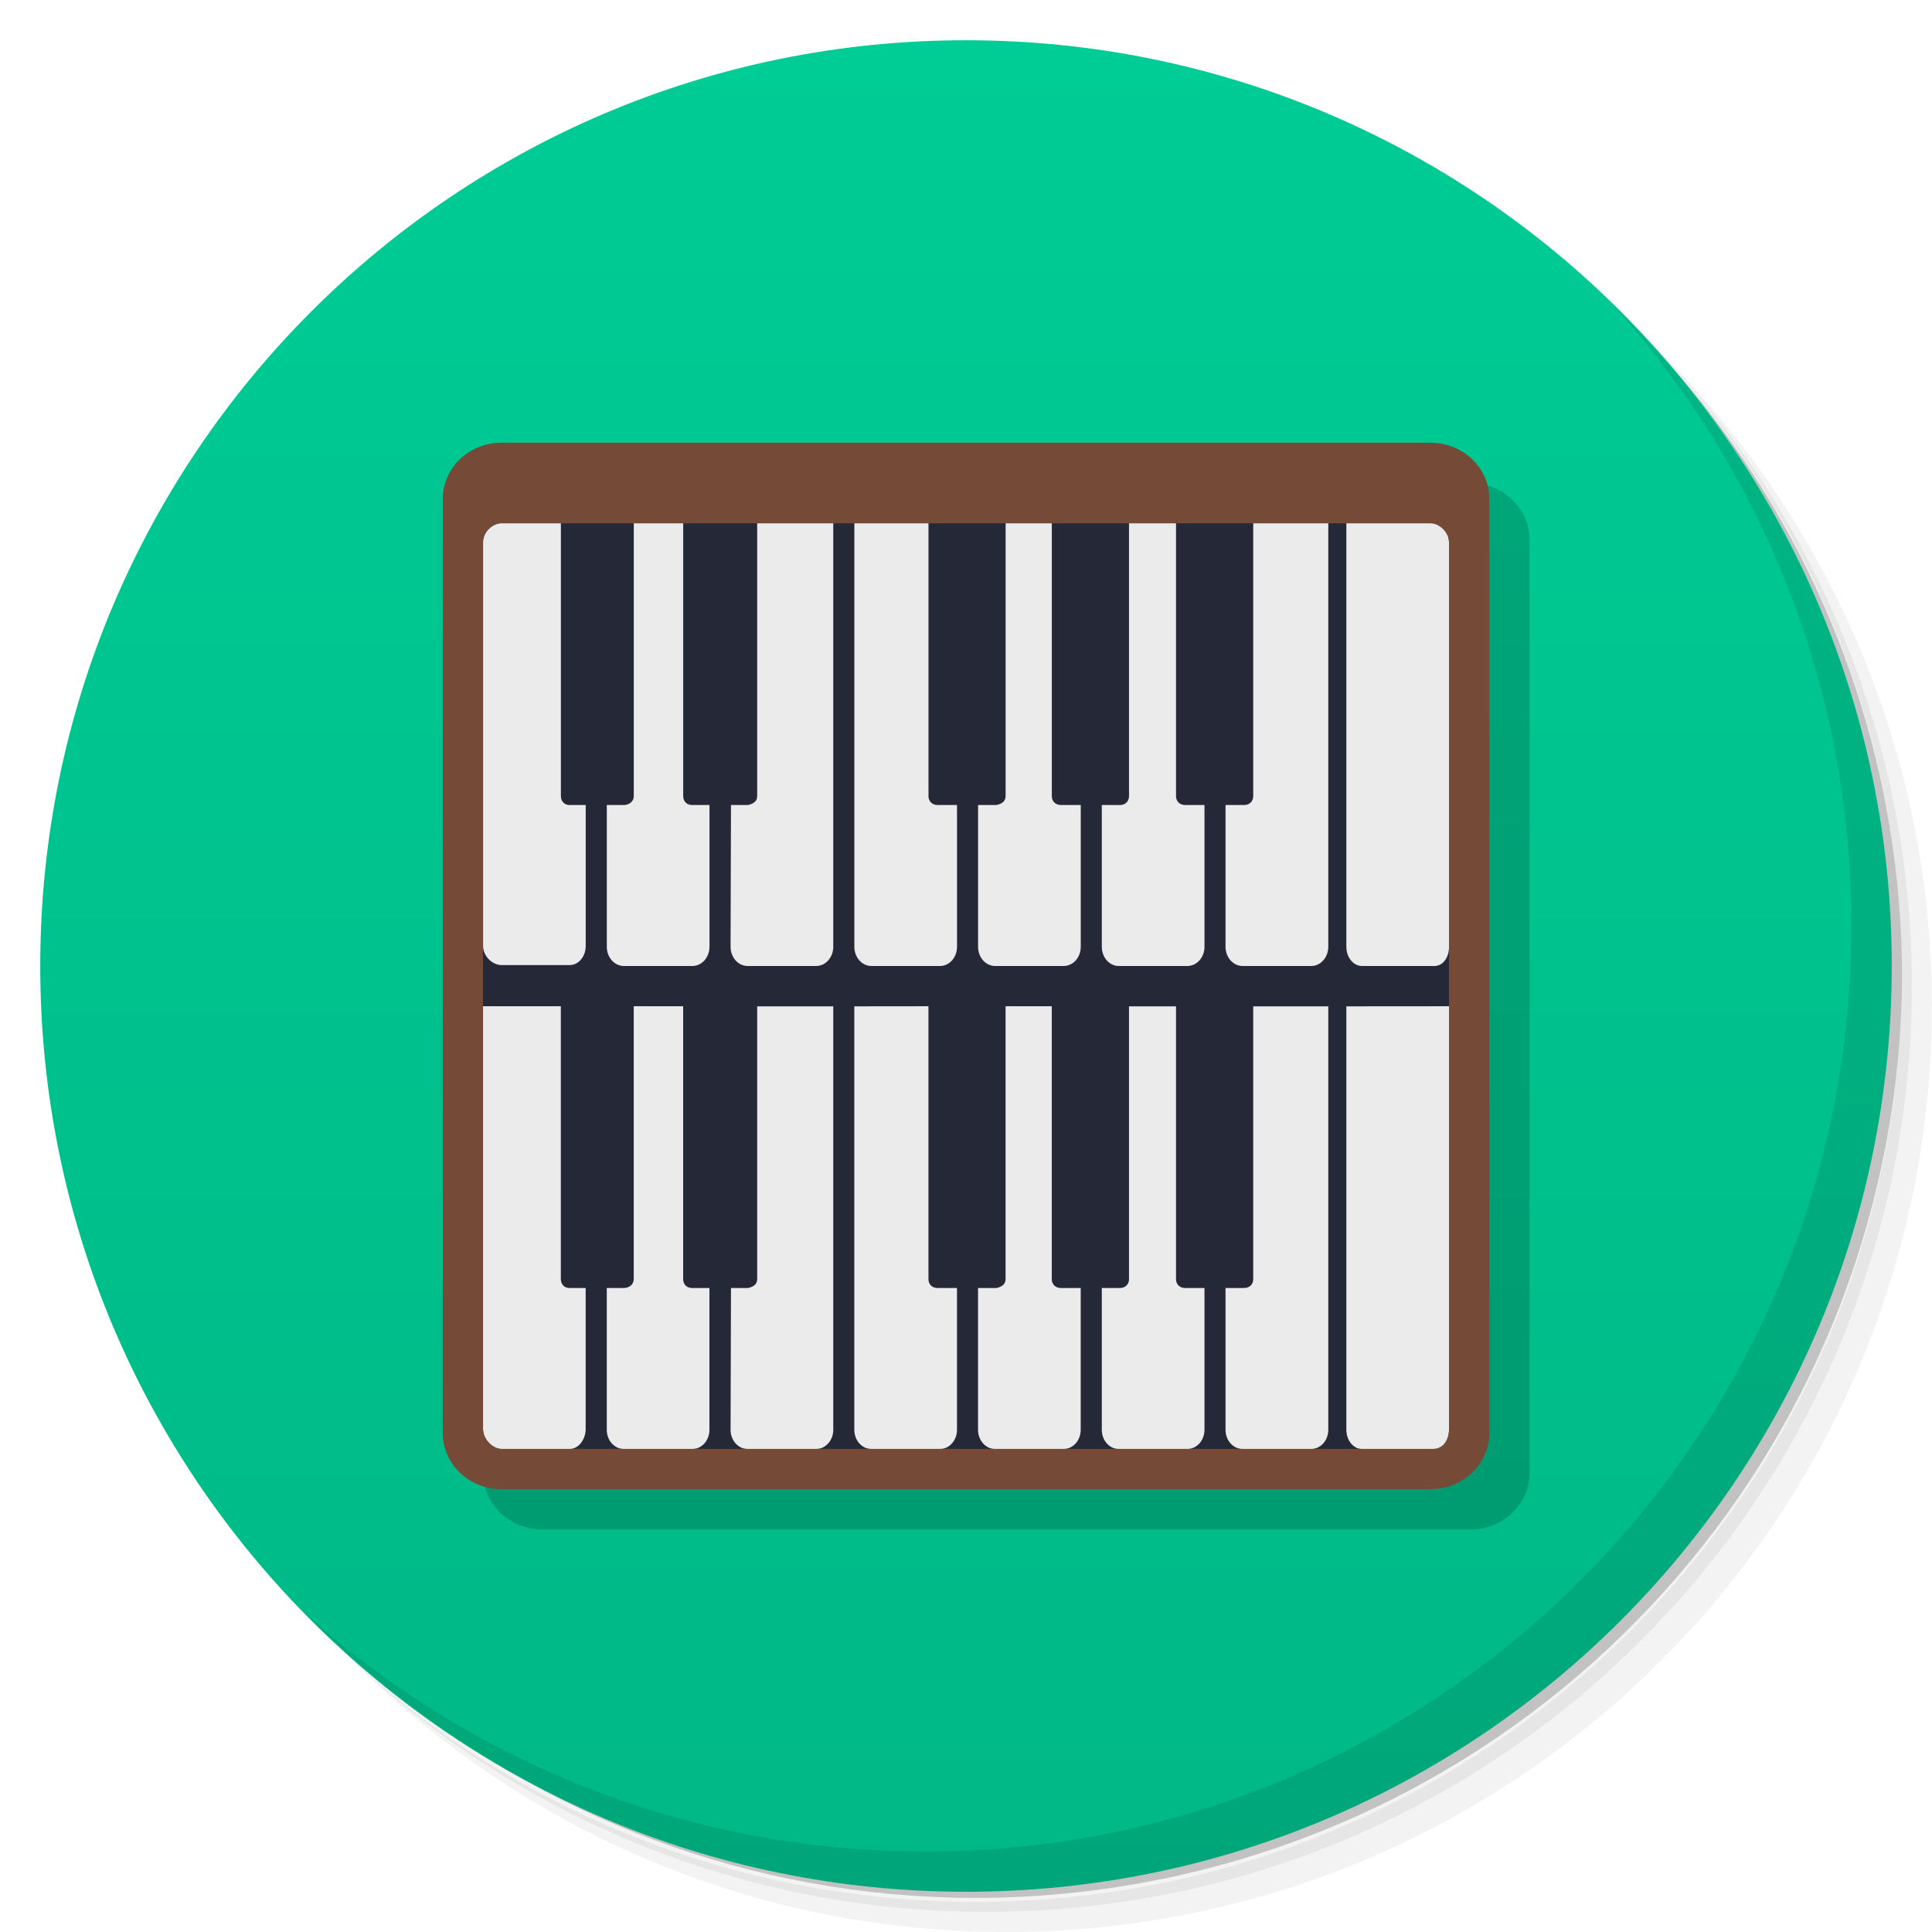
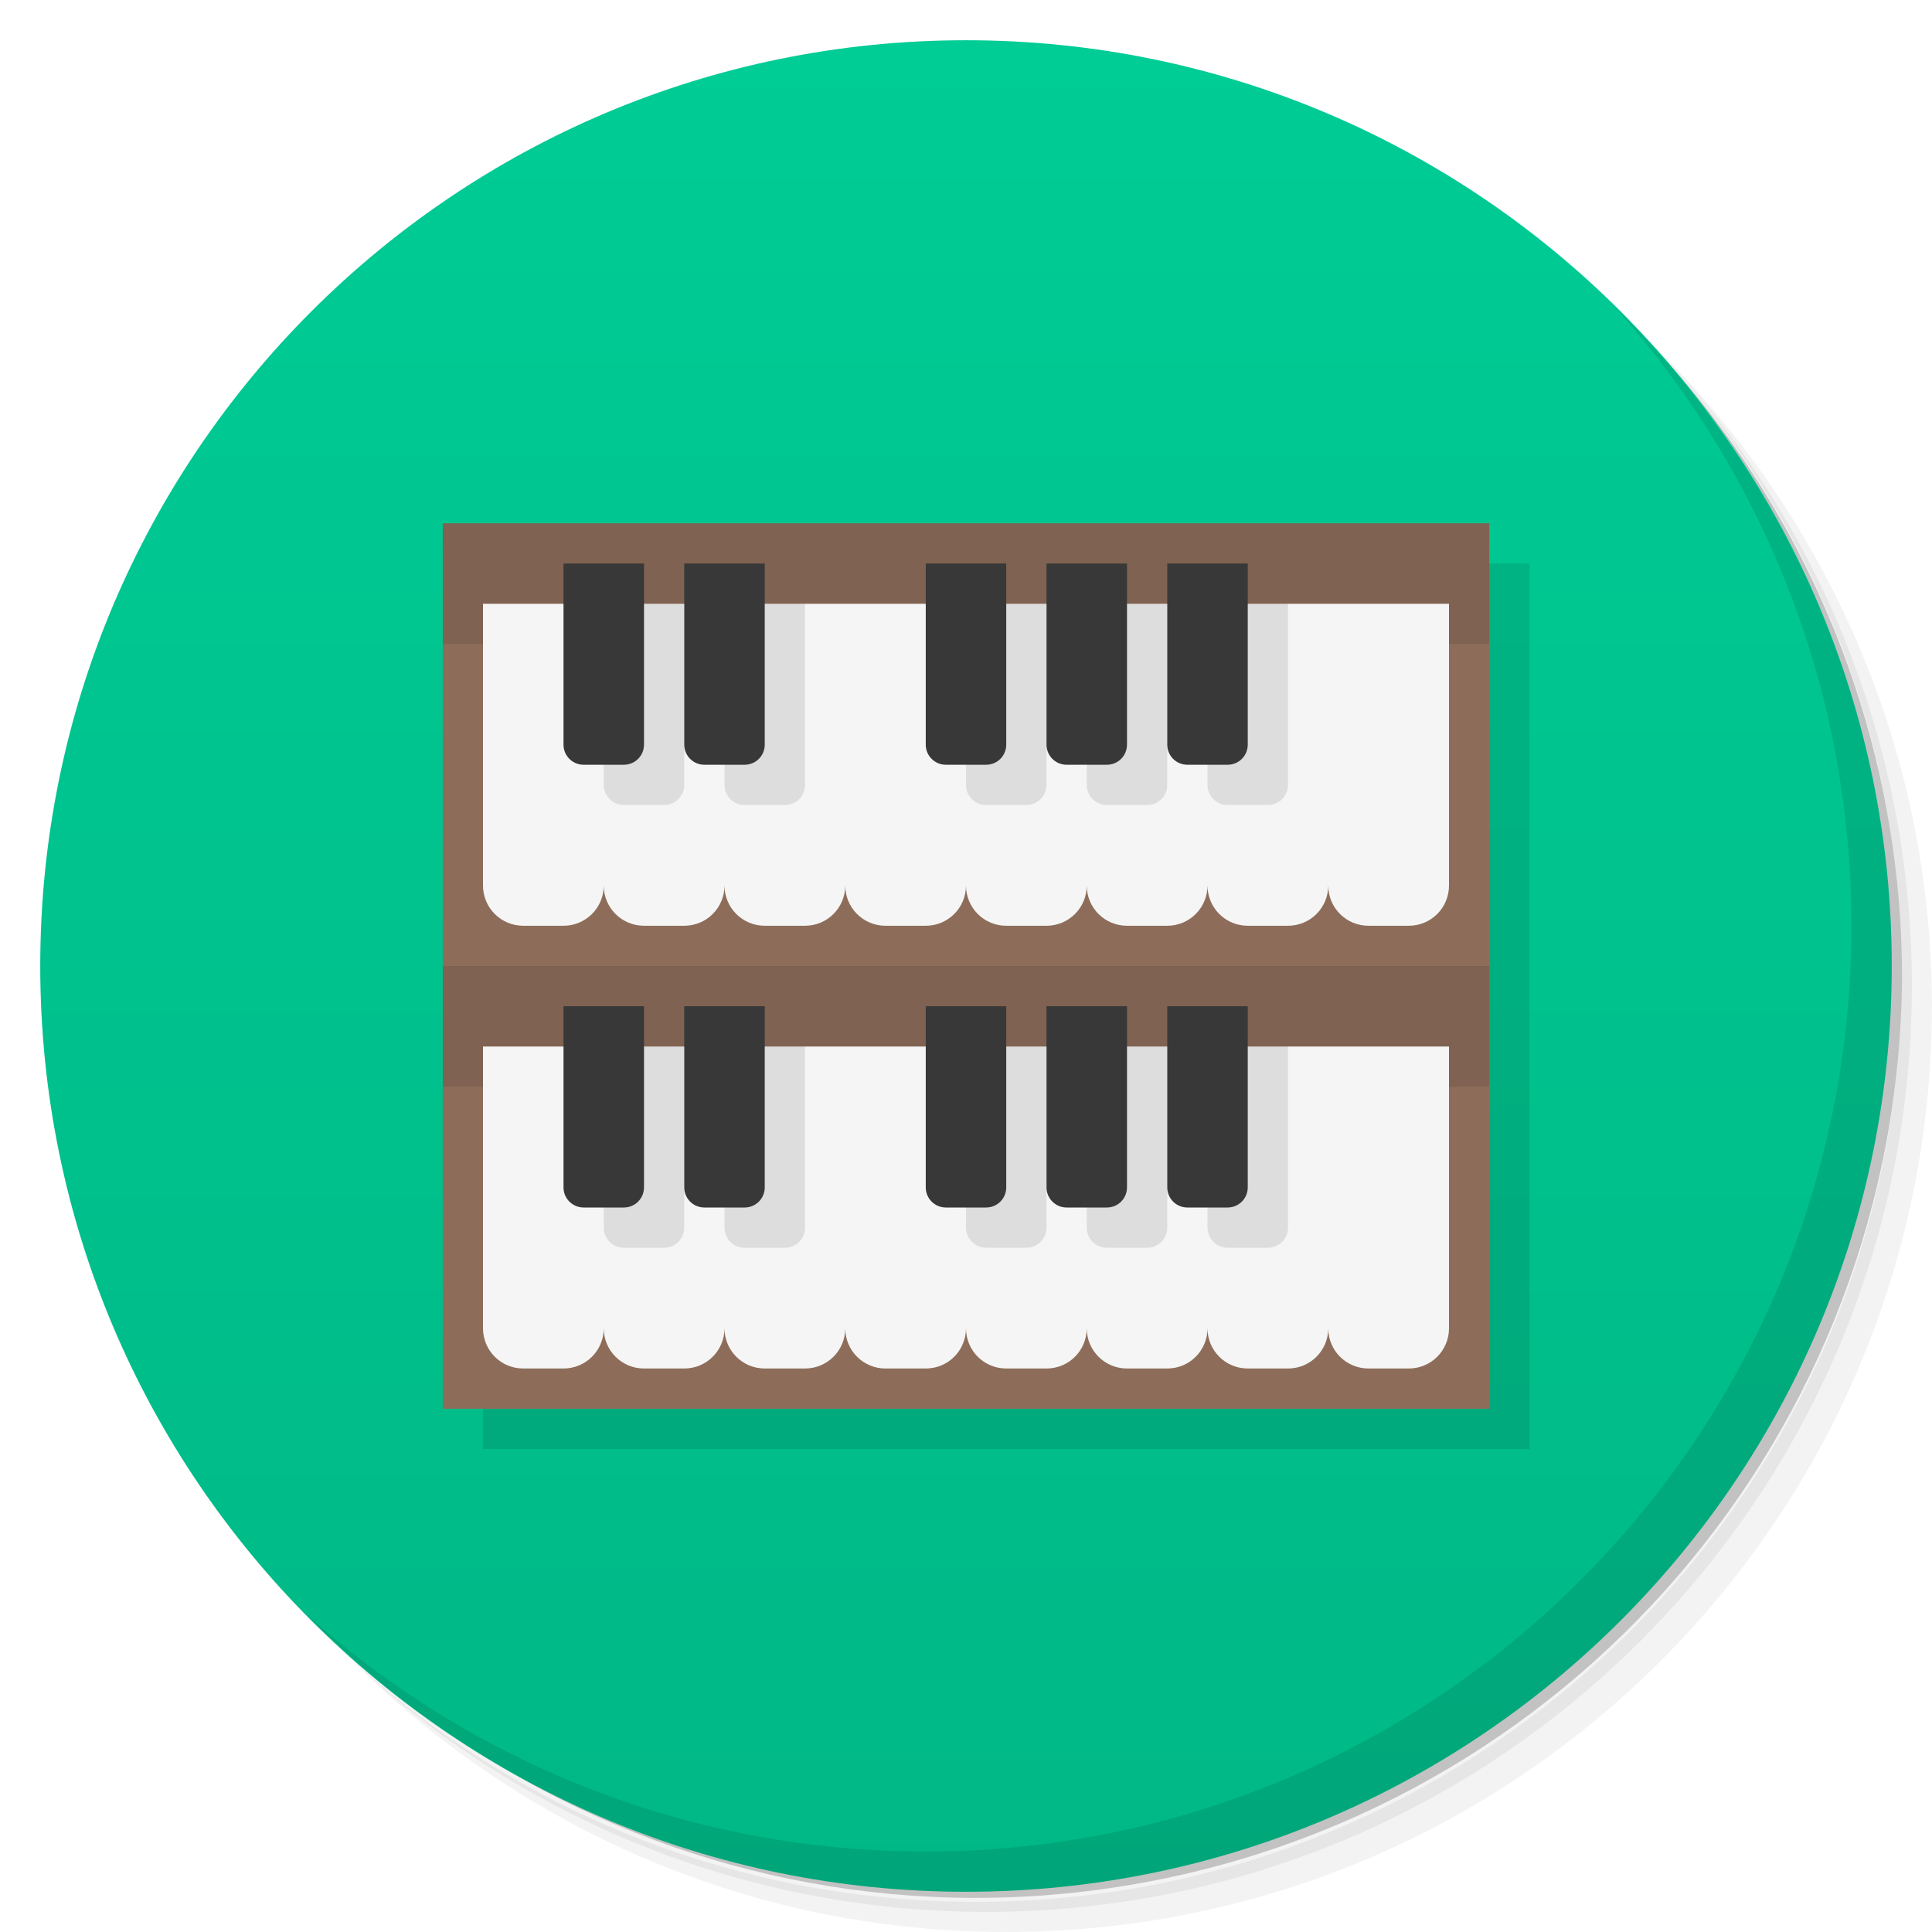
<svg xmlns="http://www.w3.org/2000/svg" version="1.1" viewBox="0 0 48 48">
  <defs>
-     <linearGradient id="linearGradient3764" x1="1" x2="47" gradientTransform="matrix(0 -1 1 0 -1.5e-6 48)" gradientUnits="userSpaceOnUse">
+     <linearGradient id="bg" x1="1" x2="47" gradientTransform="matrix(0 -1 1 0 -1.5e-6 48)" gradientUnits="userSpaceOnUse">
      <stop style="stop-color:#00b886" offset="0" />
      <stop style="stop-color:#00cc95" offset="1" />
    </linearGradient>
  </defs>
  <path d="m36.31 5c5.859 4.062 9.688 10.831 9.688 18.5 0 12.426-10.07 22.5-22.5 22.5-7.669 0-14.438-3.828-18.5-9.688 1.037 1.822 2.306 3.499 3.781 4.969 4.085 3.712 9.514 5.969 15.469 5.969 12.703 0 23-10.298 23-23 0-5.954-2.256-11.384-5.969-15.469-1.469-1.475-3.147-2.744-4.969-3.781zm4.969 3.781c3.854 4.113 6.219 9.637 6.219 15.719 0 12.703-10.297 23-23 23-6.081 0-11.606-2.364-15.719-6.219 4.16 4.144 9.883 6.719 16.219 6.719 12.703 0 23-10.298 23-23 0-6.335-2.575-12.06-6.719-16.219z" style="opacity:.05" />
  <path d="m41.28 8.781c3.712 4.085 5.969 9.514 5.969 15.469 0 12.703-10.297 23-23 23-5.954 0-11.384-2.256-15.469-5.969 4.113 3.854 9.637 6.219 15.719 6.219 12.703 0 23-10.298 23-23 0-6.081-2.364-11.606-6.219-15.719z" style="opacity:.1" />
  <path d="m31.25 2.375c8.615 3.154 14.75 11.417 14.75 21.13 0 12.426-10.07 22.5-22.5 22.5-9.708 0-17.971-6.135-21.12-14.75a23 23 0 0 0 44.875-7 23 23 0 0 0-16-21.875z" style="opacity:.2" />
-   <path d="m24 1c12.703 0 23 10.297 23 23s-10.297 23-23 23-23-10.297-23-23 10.297-23 23-23z" style="fill:url(#linearGradient3764)" />
+   <path d="m24 1c12.703 0 23 10.297 23 23s-10.297 23-23 23-23-10.297-23-23 10.297-23 23-23z" style="fill:url(#bg)" />
  <path d="m40.03 7.531c3.712 4.084 5.969 9.514 5.969 15.469 0 12.703-10.297 23-23 23-5.954 0-11.384-2.256-15.469-5.969 4.178 4.291 10.01 6.969 16.469 6.969 12.703 0 23-10.298 23-23 0-6.462-2.677-12.291-6.969-16.469z" style="opacity:.1" />
-   <path d="m13.482 12h23.039c0.82 0 1.48 0.629 1.48 1.411v23.179c0 0.782-0.66 1.411-1.48 1.411h-23.039c-0.82 0-1.48-0.629-1.48-1.411v-23.179c0-0.782 0.66-1.411 1.48-1.411z" style="fill-opacity:.173" />
-   <path d="m36.502 12.411v23.179c0 0.782-0.16 0.911-0.981 0.911h-23.039c-0.82 0-0.977-0.129-0.98-0.911v-23.179z" style="fill:#252937" />
-   <path d="m12.461 13c-0.221 0-0.459 0.209-0.459 0.473v10.027c0 0.264 0.238 0.477 0.459 0.477h1.693c0.221 0 0.398-0.213 0.398-0.477v-3.5h-0.408c-0.116 0-0.209-0.086-0.209-0.225v-6.775h-1.475zm3.285 0v6.775c0 0.138-0.103 0.212-0.227 0.225h-0.443v3.523c0 0.264 0.19 0.477 0.426 0.477h1.699c0.236 0 0.426-0.213 0.426-0.477v-3.523h-0.434c-0.123 0-0.219-0.083-0.219-0.221v-6.779h-1.228zm3.066 0v6.779c0 0.138-0.105 0.192-0.225 0.221h-0.426l-0.01 3.523c-6.23e-4 0.264 0.19 0.477 0.426 0.477h1.699c0.236 0 0.426-0.213 0.426-0.477 7.47e-4 -2.524 0-10.523 0-10.523h-1.891zm2.414 0v10.523c0 0.264 0.19 0.477 0.426 0.477h1.701c0.235 0 0.424-0.213 0.424-0.477v-3.523h-0.486c-0.123 0-0.223-0.083-0.223-0.221v-6.779h-1.842zm3.758 0v6.779c-7.47e-4 0.137-0.104 0.195-0.225 0.221h-0.459v3.523c0 0.264 0.19 0.477 0.426 0.477h1.699c0.236 0 0.426-0.213 0.426-0.477v-3.523h-0.494c-0.123 0-0.226-0.083-0.225-0.221v-6.779h-1.148zm3.066 0v6.779c0 0.138-0.1 0.221-0.223 0.221h-0.453v3.523c6.23e-4 0.264 0.188 0.477 0.424 0.477h1.701c0.235 0 0.426-0.213 0.426-0.477v-3.523h-0.484c-0.123 0-0.223-0.083-0.223-0.221v-6.779h-1.168zm3.086 0v6.779c0 0.138-0.1 0.221-0.223 0.221h-0.465v3.523c0 0.264 0.19 0.477 0.426 0.477h1.701c0.236 0 0.426-0.213 0.426-0.477v-10.523h-1.865zm2.314 0v10.523c0 0.264 0.174 0.477 0.391 0.477h1.795c0.216 0 0.365-0.213 0.365-0.477v-10.023c0-0.264-0.149-0.5-0.365-0.5h-2.186zm-21.449 12v10.5c0 0.264 0.238 0.5 0.459 0.5h1.693c0.221 0 0.398-0.236 0.398-0.5v-3.5h-0.408c-0.116 0-0.209-0.086-0.209-0.225v-6.775h-1.934zm3.744 0v6.775c0 0.138-0.103 0.212-0.227 0.225h-0.443v3.523c0 0.264 0.19 0.477 0.426 0.477h1.699c0.236 0 0.426-0.213 0.426-0.477v-3.523h-0.434c-0.123 0-0.219-0.083-0.219-0.221v-6.779h-1.228zm7.322 0-1.842 0.002v10.521c0 0.264 0.19 0.477 0.426 0.477h1.701c0.235 0 0.424-0.213 0.424-0.477v-3.523h-0.486c-0.123 0-0.223-0.083-0.223-0.221v-6.779zm1.916 0v6.779c-7.47e-4 0.137-0.104 0.195-0.225 0.221h-0.459v3.523c0 0.264 0.19 0.477 0.426 0.477h1.699c0.236 0 0.426-0.213 0.426-0.477v-3.523h-0.494c-0.123 0-0.226-0.083-0.225-0.221v-6.779h-1.148zm11.018 0-2.551 0.002v10.521c0 0.264 0.174 0.477 0.391 0.477h1.795c0.216 0 0.365-0.213 0.365-0.477v-10.523zm-17.189 0.002v6.777c0 0.138-0.105 0.192-0.225 0.221h-0.426l-0.01 3.523c-6.23e-4 0.264 0.19 0.477 0.426 0.477h1.699c0.236 0 0.426-0.213 0.426-0.477 7.47e-4 -2.524 0-10.521 0-10.521h-1.891zm9.238 0v6.777c0 0.138-0.1 0.221-0.223 0.221h-0.453v3.523c6.23e-4 0.264 0.188 0.477 0.424 0.477h1.701c0.235 0 0.426-0.213 0.426-0.477v-3.523h-0.484c-0.123 0-0.223-0.083-0.223-0.221v-6.777h-1.168zm3.086 0v6.777c0 0.138-0.1 0.221-0.223 0.221h-0.465v3.523c0 0.264 0.19 0.477 0.426 0.477h1.701c0.236 0 0.426-0.213 0.426-0.477v-10.521h-1.865z" style="fill:#ebebeb" />
-   <path d="m12.47 10.999c-0.819 0-1.47 0.624-1.47 1.407v23.187c0 0.783 0.648 1.407 1.47 1.407h23.063c0.819 0 1.47-0.624 1.47-1.407v-23.187c0-0.783-0.648-1.407-1.47-1.407zm0 2.002h23.063c0.248 0 0.468 0.252 0.468 0.468v22.029c0 0.262-0.131 0.5-0.407 0.5h-23.127c-0.22 0-0.468-0.237-0.468-0.5v-22.032c0-0.262 0.248-0.468 0.468-0.468z" style="fill:#754b37;stroke-width:3.543" />
+   <rect x="12" y="14" width="26" height="22" style="opacity:.1" />
+   <rect x="11" y="13" width="26" height="22" style="fill:#8d6d5a" />
+   <path d="m11 13v3h26v-3zm0 11v3h26v-3z" style="opacity:.1" />
+   <path d="m12 15v7c0 0.554 0.446 1 1 1h1c0.554 0 1-0.446 1-1 0 0.554 0.446 1 1 1h1c0.554 0 1-0.446 1-1 0 0.554 0.446 1 1 1h1c0.554 0 1-0.446 1-1 0 0.554 0.446 1 1 1h1c0.554 0 1-0.446 1-1 0 0.554 0.446 1 1 1h1c0.554 0 1-0.446 1-1 0 0.554 0.446 1 1 1h1c0.554 0 1-0.446 1-1 0 0.554 0.446 1 1 1h1c0.554 0 1-0.446 1-1 0 0.554 0.446 1 1 1h1c0.554 0 1-0.446 1-1v-7zm0 11v7c0 0.554 0.446 1 1 1h1c0.554 0 1-0.446 1-1 0 0.554 0.446 1 1 1h1c0.554 0 1-0.446 1-1 0 0.554 0.446 1 1 1h1c0.554 0 1-0.446 1-1 0 0.554 0.446 1 1 1h1c0.554 0 1-0.446 1-1 0 0.554 0.446 1 1 1h1c0.554 0 1-0.446 1-1 0 0.554 0.446 1 1 1h1c0.554 0 1-0.446 1-1 0 0.554 0.446 1 1 1h1c0.554 0 1-0.446 1-1 0 0.554 0.446 1 1 1h1c0.554 0 1-0.446 1-1v-7z" style="fill:#f5f5f5" />
+   <path d="m15 15v4.5c0 0.277 0.223 0.5 0.5 0.5h1c0.277 0 0.5-0.223 0.5-0.5v-4.5zm3 0v4.5c0 0.277 0.223 0.5 0.5 0.5h1c0.277 0 0.5-0.223 0.5-0.5v-4.5zm6 0v4.5c0 0.277 0.223 0.5 0.5 0.5h1c0.277 0 0.5-0.223 0.5-0.5v-4.5zm3 0v4.5c0 0.277 0.223 0.5 0.5 0.5h1c0.277 0 0.5-0.223 0.5-0.5v-4.5zm3 0v4.5c0 0.277 0.223 0.5 0.5 0.5h1c0.277 0 0.5-0.223 0.5-0.5v-4.5zm-15 11v4.5c0 0.277 0.223 0.5 0.5 0.5h1c0.277 0 0.5-0.223 0.5-0.5v-4.5zm3 0v4.5c0 0.277 0.223 0.5 0.5 0.5h1c0.277 0 0.5-0.223 0.5-0.5v-4.5zm6 0v4.5c0 0.277 0.223 0.5 0.5 0.5h1c0.277 0 0.5-0.223 0.5-0.5v-4.5zm3 0v4.5c0 0.277 0.223 0.5 0.5 0.5h1c0.277 0 0.5-0.223 0.5-0.5v-4.5zm3 0v4.5c0 0.277 0.223 0.5 0.5 0.5h1c0.277 0 0.5-0.223 0.5-0.5v-4.5z" style="opacity:.1" />
+   <path d="m14 14v4.5c0 0.277 0.223 0.5 0.5 0.5h1c0.277 0 0.5-0.223 0.5-0.5v-4.5zm3 0v4.5c0 0.277 0.223 0.5 0.5 0.5h1c0.277 0 0.5-0.223 0.5-0.5v-4.5zm6 0v4.5c0 0.277 0.223 0.5 0.5 0.5h1c0.277 0 0.5-0.223 0.5-0.5v-4.5zm3 0v4.5c0 0.277 0.223 0.5 0.5 0.5h1c0.277 0 0.5-0.223 0.5-0.5v-4.5zm3 0v4.5c0 0.277 0.223 0.5 0.5 0.5h1c0.277 0 0.5-0.223 0.5-0.5v-4.5zm-15 11v4.5c0 0.277 0.223 0.5 0.5 0.5h1c0.277 0 0.5-0.223 0.5-0.5v-4.5zm3 0v4.5c0 0.277 0.223 0.5 0.5 0.5h1c0.277 0 0.5-0.223 0.5-0.5v-4.5zm6 0v4.5c0 0.277 0.223 0.5 0.5 0.5h1c0.277 0 0.5-0.223 0.5-0.5v-4.5zm3 0v4.5c0 0.277 0.223 0.5 0.5 0.5h1c0.277 0 0.5-0.223 0.5-0.5v-4.5zm3 0v4.5c0 0.277 0.223 0.5 0.5 0.5h1c0.277 0 0.5-0.223 0.5-0.5v-4.5z" style="fill:#383838" />
</svg>
